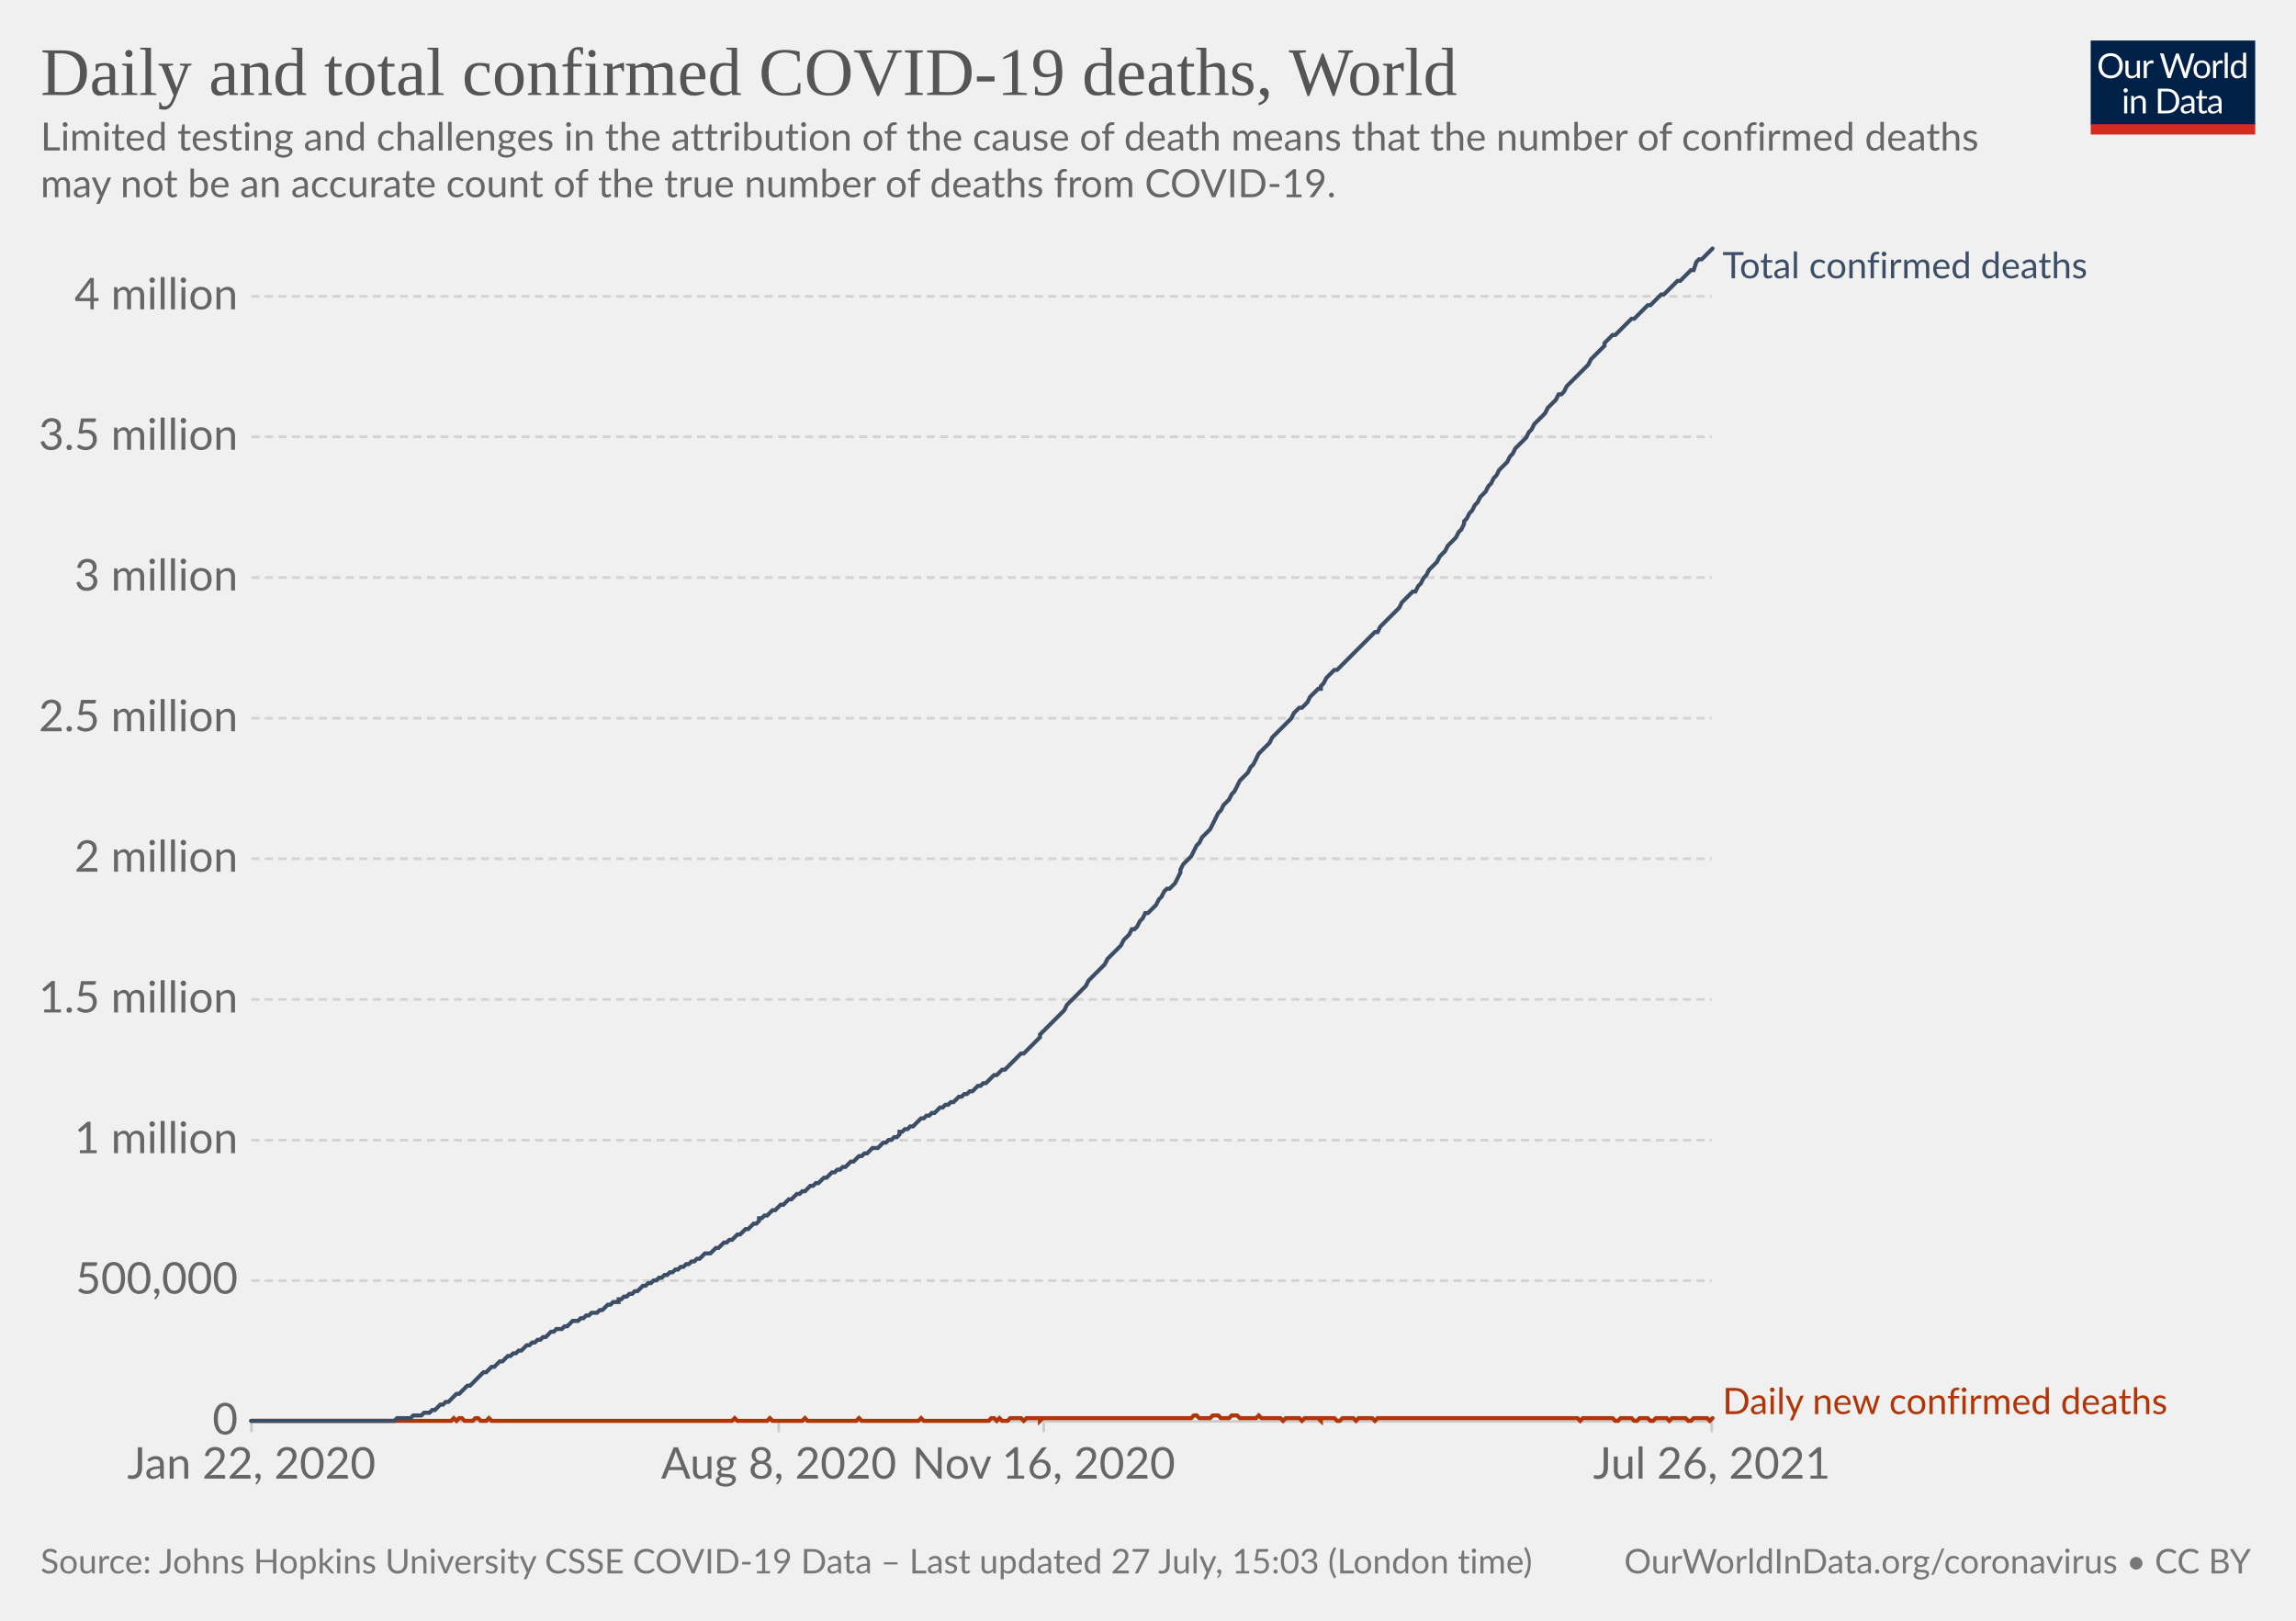
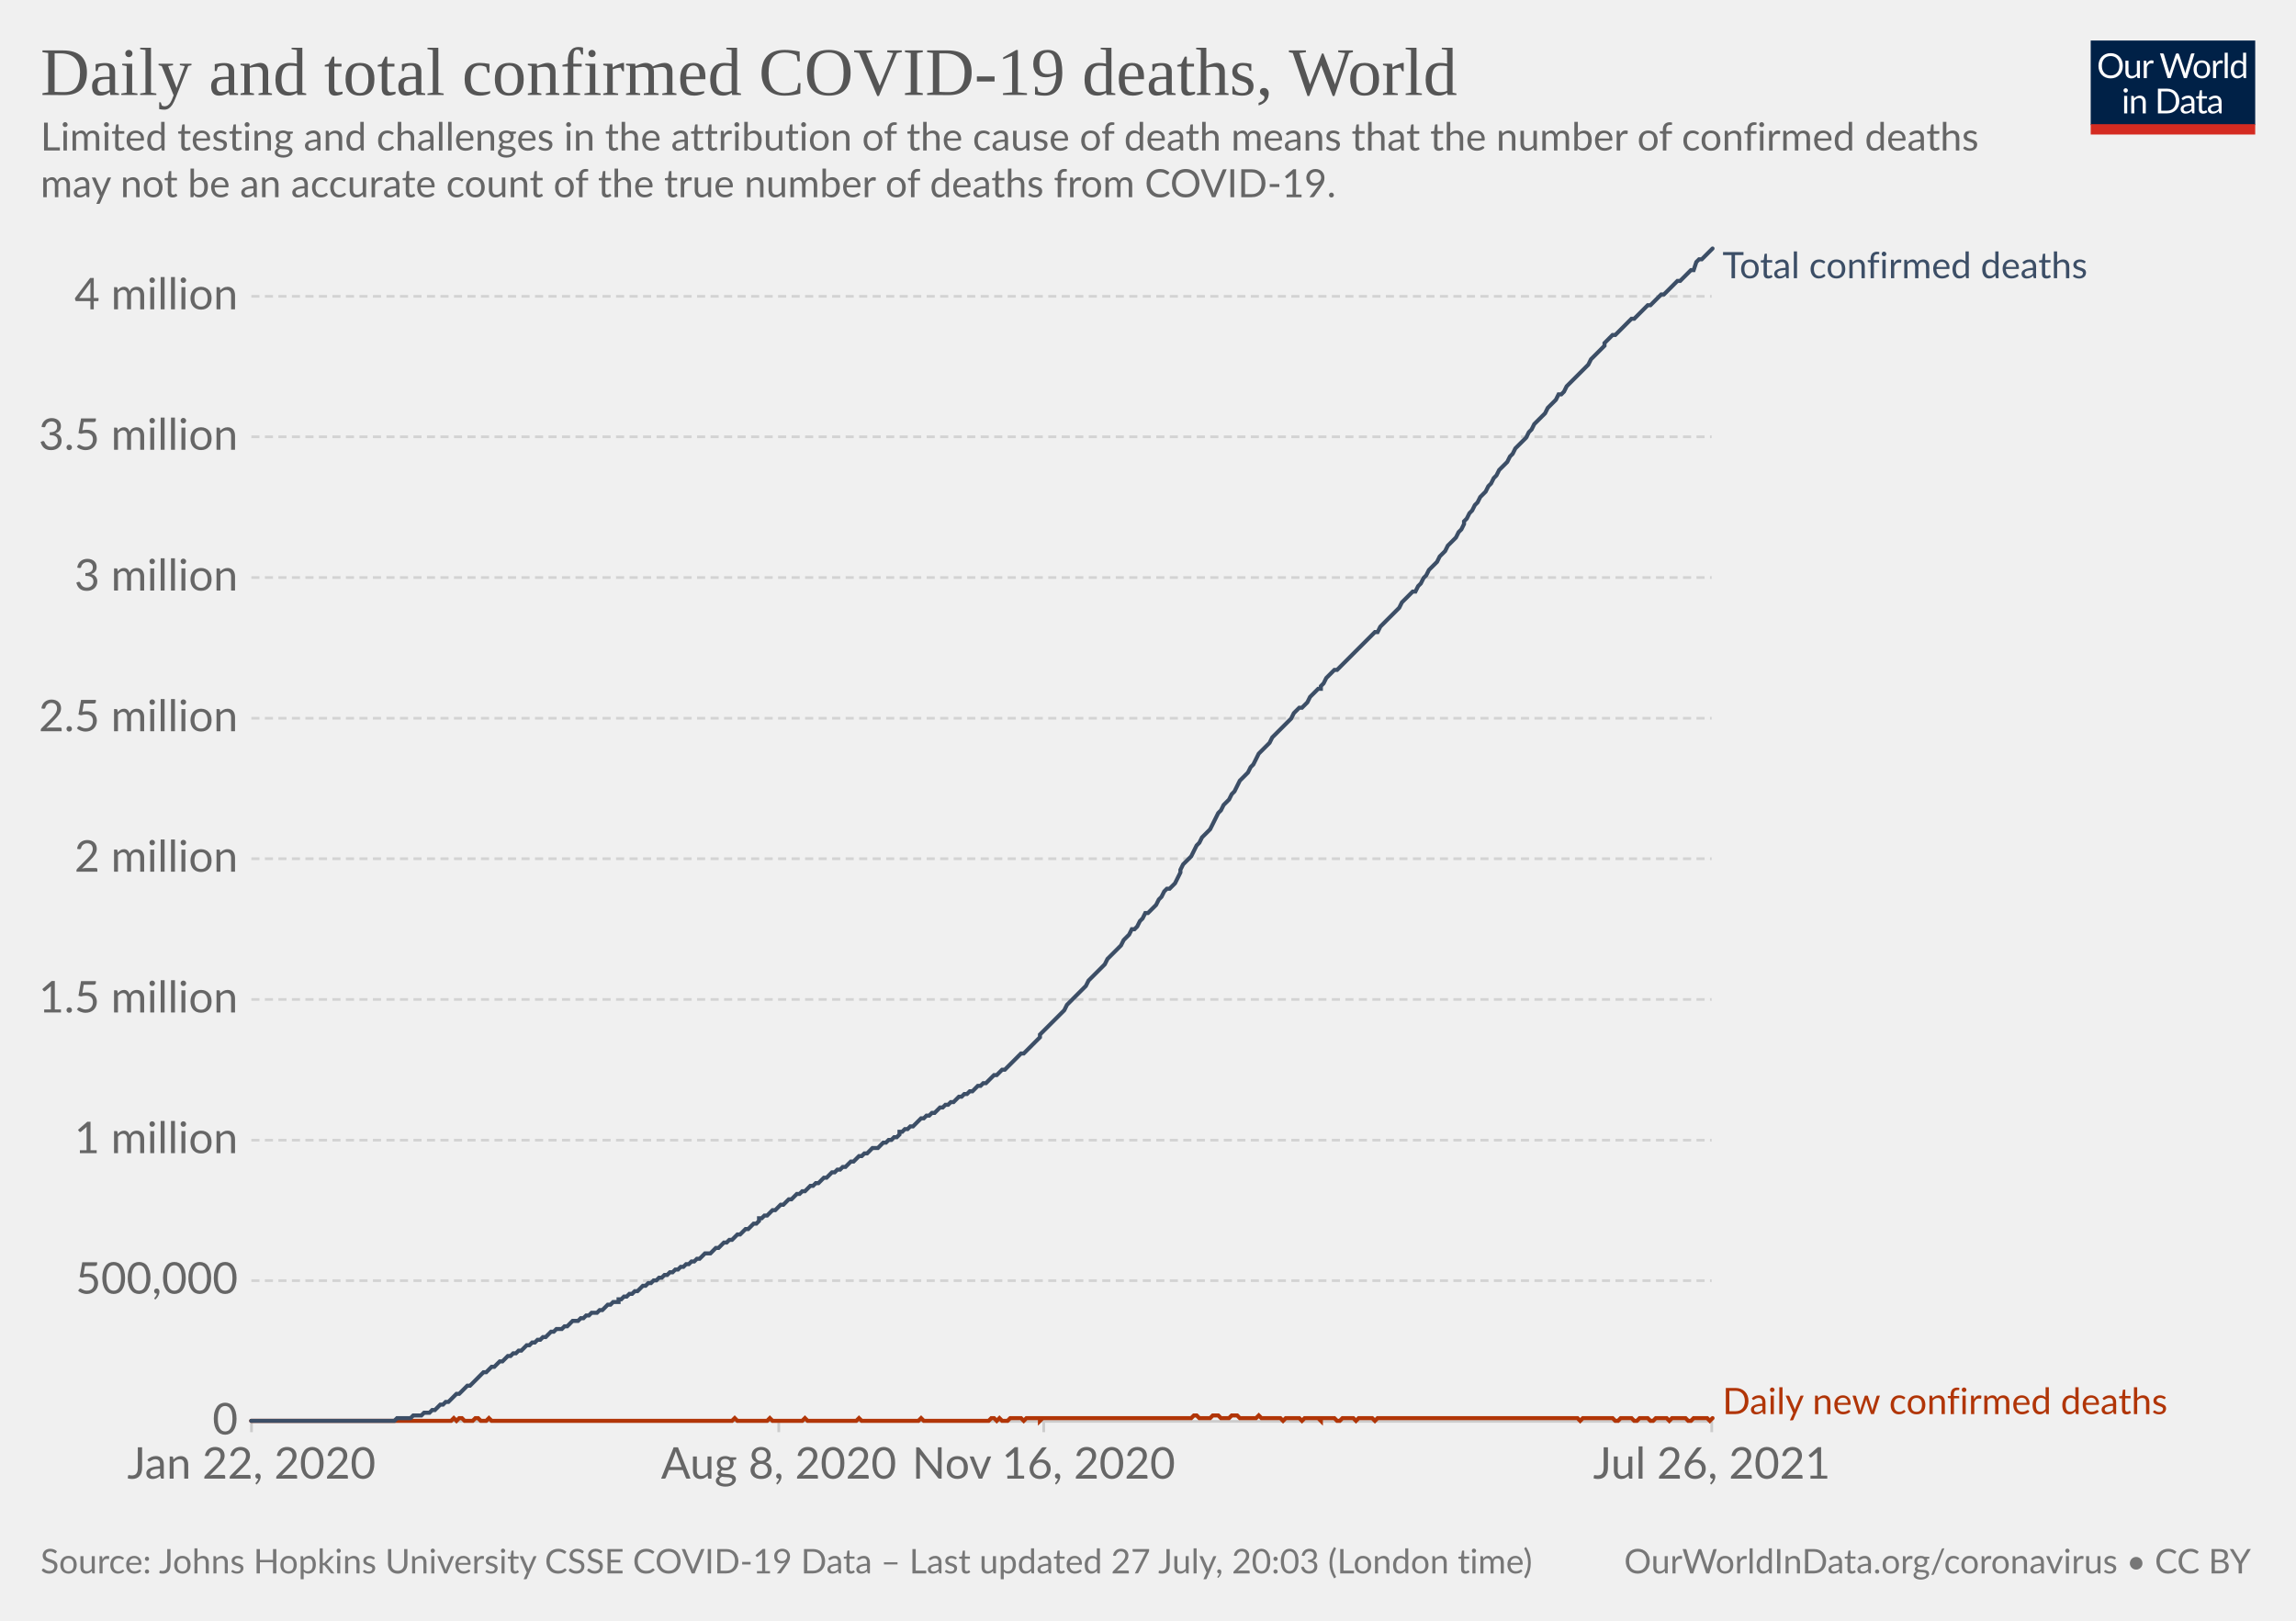
<svg xmlns="http://www.w3.org/2000/svg" version="1.1" style="background-color:#fff;-webkit-font-smoothing:antialiased" width="850" height="600" viewBox="0 0 850 600" font-family="Lato,'Helvetica Neue',Helvetica,Arial,sans-serif" font-size="18" text-rendering="optimizeLegibility">
  <g class="HeaderView">
    <g transform="matrix(.29 0 0 .29 774 15)">
      <svg className="owidLog" width="210" height="120" viewBox="0 0 210 120" fill="none">
        <g clip-path="url(#clip0)">
          <path d="M0 0h210v107.89H0V0z" fill="#002147" />
          <path d="M40.98 32.25c0 2.36-.38 4.53-1.12 6.51a14.26 14.26 0 01-8.1 8.4c-1.9.78-4.02 1.17-6.34 1.17a16.6 16.6 0 01-6.33-1.17 14.31 14.31 0 01-8.08-8.4 18.29 18.29 0 01-1.12-6.51c0-2.36.38-4.53 1.12-6.5.75-1.97 1.8-3.67 3.17-5.1a14.32 14.32 0 014.9-3.34c1.92-.8 4.03-1.19 6.34-1.19 2.32 0 4.43.4 6.34 1.19 1.92.8 3.56 1.9 4.93 3.34a14.87 14.87 0 013.17 5.1 18.1 18.1 0 011.12 6.5zm-4.38 0c0-1.94-.26-3.68-.8-5.22a10.91 10.91 0 00-2.24-3.89 9.68 9.68 0 00-3.52-2.46 11.95 11.95 0 00-4.62-.86c-1.68 0-3.21.28-4.6.86a9.88 9.88 0 00-3.54 2.46 10.91 10.91 0 00-2.24 3.9c-.53 1.53-.8 3.27-.8 5.2 0 1.94.27 3.68.8 5.22a11.17 11.17 0 002.24 3.9 10.01 10.01 0 003.55 2.44c1.38.56 2.9.83 4.6.83s3.24-.27 4.61-.83a9.8 9.8 0 003.52-2.44 11.17 11.17 0 002.25-3.9c.53-1.54.8-3.28.8-5.21zm26.22-6.54V48H60.5c-.56 0-.9-.27-1.05-.81l-.31-2.4a12.45 12.45 0 01-3.26 2.6c-1.2.64-2.58.96-4.13.96-1.22 0-2.3-.2-3.24-.6a6.52 6.52 0 01-2.33-1.7 7.37 7.37 0 01-1.43-2.67c-.3-1.04-.46-2.2-.46-3.45V25.7h3.91v14.22c0 1.68.38 2.99 1.15 3.91.77.93 1.96 1.39 3.54 1.39 1.16 0 2.24-.27 3.23-.82a10.42 10.42 0 002.8-2.28V25.7h3.91zm8.61 4.47a9.94 9.94 0 012.6-3.56 5.64 5.64 0 013.76-1.3c.47 0 .92.05 1.34.15.44.1.83.27 1.17.49l-.3 2.92c-.09.37-.3.55-.66.55-.2 0-.5-.04-.9-.13a6.21 6.21 0 00-3.24.18 4.23 4.23 0 00-1.47.92c-.42.4-.81.9-1.17 1.5-.33.58-.64 1.26-.92 2.02V48H67.7V25.71h2.25c.42 0 .72.08.88.25.16.16.27.44.33.83l.26 3.39zm61.16-13.7L122.75 48h-3.82l-7.99-24.05a21.95 21.95 0 01-.42-1.58 38.36 38.36 0 01-.44 1.58L102.05 48h-3.83L88.4 16.47h3.54c.38 0 .7.1.95.29.26.2.43.43.5.73l6.52 21.9.28 1.28.29 1.46.3-1.46.38-1.27 7.41-21.91c.1-.25.26-.48.51-.69.27-.22.58-.33.95-.33h1.23c.38 0 .69.1.92.29a1.77 1.77 0 01.53.73l7.4 21.9a28.4 28.4 0 01.68 2.62 29.52 29.52 0 01.52-2.61l6.54-21.91a1.31 1.31 0 01.48-.7c.27-.21.58-.32.95-.32h3.32zm9.35 8.88c1.63 0 3.1.27 4.4.82a9.43 9.43 0 015.46 5.94c.5 1.4.74 2.98.74 4.73 0 1.76-.25 3.34-.74 4.75a9.43 9.43 0 01-5.46 5.92c-1.3.52-2.77.79-4.4.79-1.64 0-3.12-.27-4.44-.8a9.42 9.42 0 01-3.35-2.3c-.92-1-1.63-2.2-2.13-3.61-.49-1.41-.73-3-.73-4.75s.24-3.33.73-4.73c.5-1.43 1.2-2.64 2.13-3.63a9.4 9.4 0 013.35-2.31c1.32-.55 2.8-.82 4.44-.82zm0 19.89c2.2 0 3.84-.73 4.93-2.2 1.08-1.48 1.63-3.54 1.63-6.18 0-2.66-.55-4.72-1.63-6.2-1.09-1.49-2.73-2.23-4.93-2.23-1.12 0-2.09.2-2.93.57a5.71 5.71 0 00-2.06 1.65 7.5 7.5 0 00-1.24 2.67c-.26 1.04-.4 2.22-.4 3.54 0 2.64.55 4.7 1.64 6.18 1.1 1.47 2.76 2.2 4.99 2.2zm17.97-15.07a9.94 9.94 0 012.6-3.56 5.64 5.64 0 013.76-1.3c.47 0 .91.05 1.34.15.44.1.83.27 1.16.49l-.28 2.92c-.09.37-.31.55-.66.55-.2 0-.5-.04-.9-.13a6.2 6.2 0 00-3.24.18 4.23 4.23 0 00-1.47.92c-.43.4-.82.9-1.17 1.5a13.1 13.1 0 00-.92 2.02V48h-3.94V25.71h2.24c.43 0 .72.08.88.25.17.16.28.44.33.83l.27 3.39zm15.04-14.59V48h-3.92V15.6h3.92zm19.55 15.43a6.22 6.22 0 00-2.38-2.05 6.7 6.7 0 00-2.86-.6c-2.07 0-3.66.75-4.77 2.23-1.12 1.48-1.68 3.6-1.68 6.33 0 1.46.13 2.7.38 3.74a7.29 7.29 0 001.1 2.56 4.35 4.35 0 001.78 1.45c.7.3 1.5.46 2.4.46 1.29 0 2.41-.3 3.36-.88a9.6 9.6 0 002.67-2.49V31.02zm3.91-15.43V48h-2.33c-.56 0-.9-.27-1.06-.81l-.35-2.71a12.13 12.13 0 01-3.25 2.77 8.28 8.28 0 01-4.23 1.06 7.31 7.31 0 01-6.14-2.9c-.73-.96-1.3-2.15-1.69-3.57a18.35 18.35 0 01.07-9.48 11.29 11.29 0 011.89-3.7 8.7 8.7 0 017.06-3.34 7.96 7.96 0 016.12 2.62V15.59h3.91zM46.61 70.71V93H42.7V70.71h3.91zm.84-7c0 .39-.08.75-.24 1.09a2.81 2.81 0 01-1.52 1.47 2.67 2.67 0 01-2.16 0 2.9 2.9 0 01-1.45-1.47 2.67 2.67 0 010-2.16c.15-.35.35-.65.6-.9.25-.27.53-.47.85-.62a2.67 2.67 0 012.16 0c.35.15.65.35.9.62.27.25.47.55.62.9.16.34.24.7.24 1.08zm7.97 10.24c.49-.54 1-1.04 1.54-1.48a9.85 9.85 0 013.66-1.84 8.96 8.96 0 015.43.35c.94.4 1.72.97 2.33 1.71a7.36 7.36 0 011.43 2.67c.32 1.04.49 2.19.49 3.45V93h-3.94V78.81c0-1.69-.4-3-1.17-3.92-.76-.93-1.93-1.4-3.5-1.4a6.6 6.6 0 00-3.25.83c-1 .56-1.92 1.31-2.77 2.27V93h-3.94V70.71h2.35c.56 0 .9.28 1.04.82l.3 2.42zm57.7 3.3c0 2.36-.37 4.5-1.11 6.44a14.3 14.3 0 01-3.17 4.98 14.1 14.1 0 01-4.93 3.2c-1.9.76-4.02 1.13-6.33 1.13H85.8V61.47h11.77c2.31 0 4.42.39 6.33 1.15a13.8 13.8 0 018.1 8.18 17.75 17.75 0 011.12 6.45zm-4.37 0c0-1.94-.26-3.67-.8-5.2a10.94 10.94 0 00-2.23-3.87 9.57 9.57 0 00-3.53-2.42 12.23 12.23 0 00-4.61-.83h-7.5v24.62h7.5c1.7 0 3.24-.28 4.61-.84a9.7 9.7 0 003.53-2.4 10.94 10.94 0 002.24-3.87c.53-1.53.8-3.26.8-5.2zm19.8 5.72c-1.8.06-3.34.2-4.62.44-1.26.22-2.3.51-3.1.88-.8.36-1.37.8-1.74 1.3-.35.5-.53 1.05-.53 1.67 0 .58.1 1.1.3 1.52a3 3 0 00.76 1.05c.34.27.73.46 1.17.6a6.13 6.13 0 001.45.17 7.28 7.28 0 003.5-.81 11.95 11.95 0 002.82-2.2v-4.62zm-12.65-9.11a12.73 12.73 0 013.98-2.66c1.43-.59 3-.88 4.73-.88 1.25 0 2.36.2 3.33.61a6.81 6.81 0 013.94 4.38c.33 1.04.5 2.19.5 3.43V93h-1.74a1.8 1.8 0 01-.88-.18c-.2-.13-.36-.38-.48-.74l-.44-2.12-1.72 1.46a9.48 9.48 0 01-3.74 1.7c-.69.15-1.46.23-2.3.23-.87 0-1.69-.12-2.45-.35a5.34 5.34 0 01-3.34-2.93 6.64 6.64 0 01-.49-2.64c0-.88.25-1.72.73-2.53a6.33 6.33 0 012.35-2.17c1.09-.63 2.5-1.15 4.25-1.54 1.75-.41 3.89-.65 6.42-.7v-1.75c0-1.73-.37-3.03-1.12-3.91-.75-.9-1.84-1.34-3.28-1.34-.97 0-1.78.12-2.44.37-.64.23-1.2.5-1.7.81l-1.23.82c-.33.23-.67.35-1 .35-.27 0-.5-.07-.69-.2a2.1 2.1 0 01-.48-.53l-.7-1.25zm27.67 19.5c-1.76 0-3.12-.5-4.07-1.48-.94-.98-1.41-2.4-1.41-4.25V74h-2.68a.9.9 0 01-.6-.2c-.16-.14-.24-.36-.24-.66v-1.56l3.65-.46.9-6.89a.9.9 0 01.29-.52.88.88 0 01.62-.22H142v7.67h6.44V74H142v13.38c0 .94.22 1.63.68 2.09.45.45 1.04.68 1.76.68a3.21 3.21 0 001.85-.53l.55-.35c.16-.12.3-.18.41-.18.2 0 .4.13.55.38l1.15 1.87a7.45 7.45 0 01-2.44 1.5 8.53 8.53 0 01-2.95.52zm19.68-10.4c-1.8.07-3.34.21-4.62.45-1.26.22-2.3.51-3.1.88-.8.36-1.37.8-1.74 1.3-.35.5-.53 1.05-.53 1.67 0 .58.1 1.1.3 1.52a2.9 2.9 0 00.76 1.05c.34.27.73.46 1.17.6a6.13 6.13 0 001.45.17 7.3 7.3 0 003.5-.81 12.04 12.04 0 002.82-2.2v-4.62zm-12.65-9.1a12.72 12.72 0 013.99-2.66c1.42-.59 3-.88 4.72-.88 1.25 0 2.36.2 3.33.61a6.81 6.81 0 013.94 4.38c.33 1.04.5 2.19.5 3.43V93h-1.74a1.8 1.8 0 01-.88-.18c-.2-.13-.36-.38-.48-.74l-.44-2.12-1.72 1.46a9.48 9.48 0 01-3.74 1.7c-.69.15-1.46.23-2.3.23-.87 0-1.69-.12-2.45-.35a5.33 5.33 0 01-3.34-2.93 6.62 6.62 0 01-.49-2.64c0-.88.25-1.72.73-2.53a6.33 6.33 0 012.35-2.17c1.09-.63 2.5-1.15 4.25-1.54a31.2 31.2 0 016.42-.7v-1.75c0-1.73-.37-3.03-1.12-3.91-.75-.9-1.84-1.34-3.28-1.34-.97 0-1.78.12-2.44.37-.64.23-1.2.5-1.7.81l-1.22.82c-.34.23-.68.35-1.02.35-.26 0-.49-.07-.68-.2a1.88 1.88 0 01-.48-.53l-.7-1.25zM40.98 32.25c0 2.36-.38 4.53-1.12 6.51a14.26 14.26 0 01-8.1 8.4c-1.9.78-4.02 1.17-6.34 1.17a16.6 16.6 0 01-6.33-1.17 14.31 14.31 0 01-8.08-8.4 18.29 18.29 0 01-1.12-6.51c0-2.36.38-4.53 1.12-6.5.75-1.97 1.8-3.67 3.17-5.1a14.32 14.32 0 014.9-3.34c1.92-.8 4.03-1.19 6.34-1.19 2.32 0 4.43.4 6.34 1.19 1.92.8 3.56 1.9 4.93 3.34a14.87 14.87 0 013.17 5.1 18.1 18.1 0 011.12 6.5zm-4.38 0c0-1.94-.26-3.68-.8-5.22a10.91 10.91 0 00-2.24-3.89 9.68 9.68 0 00-3.52-2.46 11.95 11.95 0 00-4.62-.86c-1.68 0-3.21.28-4.6.86a9.88 9.88 0 00-3.54 2.46 10.91 10.91 0 00-2.24 3.9c-.53 1.53-.8 3.27-.8 5.2 0 1.94.27 3.68.8 5.22a11.17 11.17 0 002.24 3.9 10.01 10.01 0 003.55 2.44c1.38.56 2.9.83 4.6.83s3.24-.27 4.61-.83a9.8 9.8 0 003.52-2.44 11.17 11.17 0 002.25-3.9c.53-1.54.8-3.28.8-5.21zm26.22-6.54V48H60.5c-.56 0-.9-.27-1.05-.81l-.31-2.4a12.45 12.45 0 01-3.26 2.6c-1.2.64-2.58.96-4.13.96-1.22 0-2.3-.2-3.24-.6a6.52 6.52 0 01-2.33-1.7 7.37 7.37 0 01-1.43-2.67c-.3-1.04-.46-2.2-.46-3.45V25.7h3.91v14.22c0 1.68.38 2.99 1.15 3.91.77.93 1.96 1.39 3.54 1.39 1.16 0 2.24-.27 3.23-.82a10.42 10.42 0 002.8-2.28V25.7h3.91zm8.61 4.47a9.94 9.94 0 012.6-3.56 5.64 5.64 0 013.76-1.3c.47 0 .92.05 1.34.15.44.1.83.27 1.17.49l-.3 2.92c-.09.37-.3.55-.66.55-.2 0-.5-.04-.9-.13a6.21 6.21 0 00-3.24.18 4.23 4.23 0 00-1.47.92c-.42.4-.81.9-1.17 1.5-.33.58-.64 1.26-.92 2.02V48H67.7V25.71h2.25c.42 0 .72.08.88.25.16.16.27.44.33.83l.26 3.39zm61.16-13.7L122.75 48h-3.82l-7.99-24.05a21.95 21.95 0 01-.42-1.58 38.36 38.36 0 01-.44 1.58L102.05 48h-3.83L88.4 16.47h3.54c.38 0 .7.1.95.29.26.2.43.43.5.73l6.52 21.9.28 1.28.29 1.46.3-1.46.38-1.27 7.41-21.91c.1-.25.26-.48.51-.69.27-.22.58-.33.95-.33h1.23c.38 0 .69.1.92.29a1.77 1.77 0 01.53.73l7.4 21.9a28.4 28.4 0 01.68 2.62 29.52 29.52 0 01.52-2.61l6.54-21.91a1.31 1.31 0 01.48-.7c.27-.21.58-.32.95-.32h3.32zm9.35 8.88c1.63 0 3.1.27 4.4.82a9.43 9.43 0 015.46 5.94c.5 1.4.74 2.98.74 4.73 0 1.76-.25 3.34-.74 4.75a9.43 9.43 0 01-5.46 5.92c-1.3.52-2.77.79-4.4.79-1.64 0-3.12-.27-4.44-.8a9.42 9.42 0 01-3.35-2.3c-.92-1-1.63-2.2-2.13-3.61-.49-1.41-.73-3-.73-4.75s.24-3.33.73-4.73c.5-1.43 1.2-2.64 2.13-3.63a9.4 9.4 0 013.35-2.31c1.32-.55 2.8-.82 4.44-.82zm0 19.89c2.2 0 3.84-.73 4.93-2.2 1.08-1.48 1.63-3.54 1.63-6.18 0-2.66-.55-4.72-1.63-6.2-1.09-1.49-2.73-2.23-4.93-2.23-1.12 0-2.09.2-2.93.57a5.71 5.71 0 00-2.06 1.65 7.5 7.5 0 00-1.24 2.67c-.26 1.04-.4 2.22-.4 3.54 0 2.64.55 4.7 1.64 6.18 1.1 1.47 2.76 2.2 4.99 2.2zm17.97-15.07a9.94 9.94 0 012.6-3.56 5.64 5.64 0 013.76-1.3c.47 0 .91.05 1.34.15.44.1.83.27 1.16.49l-.28 2.92c-.09.37-.31.55-.66.55-.2 0-.5-.04-.9-.13a6.2 6.2 0 00-3.24.18 4.23 4.23 0 00-1.47.92c-.43.4-.82.9-1.17 1.5a13.1 13.1 0 00-.92 2.02V48h-3.94V25.71h2.24c.43 0 .72.08.88.25.17.16.28.44.33.83l.27 3.39zm15.04-14.59V48h-3.92V15.6h3.92zm19.55 15.43a6.22 6.22 0 00-2.38-2.05 6.7 6.7 0 00-2.86-.6c-2.07 0-3.66.75-4.77 2.23-1.12 1.48-1.68 3.6-1.68 6.33 0 1.46.13 2.7.38 3.74a7.29 7.29 0 001.1 2.56 4.35 4.35 0 001.78 1.45c.7.3 1.5.46 2.4.46 1.29 0 2.41-.3 3.36-.88a9.6 9.6 0 002.67-2.49V31.02zm3.91-15.43V48h-2.33c-.56 0-.9-.27-1.06-.81l-.35-2.71a12.13 12.13 0 01-3.25 2.77 8.28 8.28 0 01-4.23 1.06 7.31 7.31 0 01-6.14-2.9c-.73-.96-1.3-2.15-1.69-3.57a18.35 18.35 0 01.07-9.48 11.29 11.29 0 011.89-3.7 8.7 8.7 0 017.06-3.34 7.96 7.96 0 016.12 2.62V15.59h3.91zM46.61 70.71V93H42.7V70.71h3.91zm.84-7c0 .39-.08.75-.24 1.09a2.81 2.81 0 01-1.52 1.47 2.67 2.67 0 01-2.16 0 2.9 2.9 0 01-1.45-1.47 2.67 2.67 0 010-2.16c.15-.35.35-.65.6-.9.25-.27.53-.47.85-.62a2.67 2.67 0 012.16 0c.35.15.65.35.9.62.27.25.47.55.62.9.16.34.24.7.24 1.08zm7.97 10.24c.49-.54 1-1.04 1.54-1.48a9.85 9.85 0 013.66-1.84 8.96 8.96 0 015.43.35c.94.4 1.72.97 2.33 1.71a7.36 7.36 0 011.43 2.67c.32 1.04.49 2.19.49 3.45V93h-3.94V78.81c0-1.69-.4-3-1.17-3.92-.76-.93-1.93-1.4-3.5-1.4a6.6 6.6 0 00-3.25.83c-1 .56-1.92 1.31-2.77 2.27V93h-3.94V70.71h2.35c.56 0 .9.28 1.04.82l.3 2.42zm57.7 3.3c0 2.36-.37 4.5-1.11 6.44a14.3 14.3 0 01-3.17 4.98 14.1 14.1 0 01-4.93 3.2c-1.9.76-4.02 1.13-6.33 1.13H85.8V61.47h11.77c2.31 0 4.42.39 6.33 1.15a13.8 13.8 0 018.1 8.18 17.75 17.75 0 011.12 6.45zm-4.37 0c0-1.94-.26-3.67-.8-5.2a10.94 10.94 0 00-2.23-3.87 9.57 9.57 0 00-3.53-2.42 12.23 12.23 0 00-4.61-.83h-7.5v24.62h7.5c1.7 0 3.24-.28 4.61-.84a9.7 9.7 0 003.53-2.4 10.94 10.94 0 002.24-3.87c.53-1.53.8-3.26.8-5.2zm19.8 5.72c-1.8.06-3.34.2-4.62.44-1.26.22-2.3.51-3.1.88-.8.36-1.37.8-1.74 1.3-.35.5-.53 1.05-.53 1.67 0 .58.1 1.1.3 1.52a3 3 0 00.76 1.05c.34.27.73.46 1.17.6a6.13 6.13 0 001.45.17 7.28 7.28 0 003.5-.81 11.95 11.95 0 002.82-2.2v-4.62zm-12.65-9.11a12.73 12.73 0 013.98-2.66c1.43-.59 3-.88 4.73-.88 1.25 0 2.36.2 3.33.61a6.81 6.81 0 013.94 4.38c.33 1.04.5 2.19.5 3.43V93h-1.74a1.8 1.8 0 01-.88-.18c-.2-.13-.36-.38-.48-.74l-.44-2.12-1.72 1.46a9.48 9.48 0 01-3.74 1.7c-.69.15-1.46.23-2.3.23-.87 0-1.69-.12-2.45-.35a5.34 5.34 0 01-3.34-2.93 6.64 6.64 0 01-.49-2.64c0-.88.25-1.72.73-2.53a6.33 6.33 0 012.35-2.17c1.09-.63 2.5-1.15 4.25-1.54 1.75-.41 3.89-.65 6.42-.7v-1.75c0-1.73-.37-3.03-1.12-3.91-.75-.9-1.84-1.34-3.28-1.34-.97 0-1.78.12-2.44.37-.64.23-1.2.5-1.7.81l-1.23.82c-.33.23-.67.35-1 .35-.27 0-.5-.07-.69-.2a2.1 2.1 0 01-.48-.53l-.7-1.25zm27.67 19.5c-1.76 0-3.12-.5-4.07-1.48-.94-.98-1.41-2.4-1.41-4.25V74h-2.68a.9.9 0 01-.6-.2c-.16-.14-.24-.36-.24-.66v-1.56l3.65-.46.9-6.89a.9.9 0 01.29-.52.88.88 0 01.62-.22H142v7.67h6.44V74H142v13.38c0 .94.22 1.63.68 2.09.45.45 1.04.68 1.76.68a3.21 3.21 0 001.85-.53l.55-.35c.16-.12.3-.18.41-.18.2 0 .4.13.55.38l1.15 1.87a7.45 7.45 0 01-2.44 1.5 8.53 8.53 0 01-2.95.52zm19.68-10.4c-1.8.07-3.34.21-4.62.45-1.26.22-2.3.51-3.1.88-.8.36-1.37.8-1.74 1.3-.35.5-.53 1.05-.53 1.67 0 .58.1 1.1.3 1.52a2.9 2.9 0 00.76 1.05c.34.27.73.46 1.17.6a6.13 6.13 0 001.45.17 7.3 7.3 0 003.5-.81 12.04 12.04 0 002.82-2.2v-4.62zm-12.65-9.1a12.72 12.72 0 013.99-2.66c1.42-.59 3-.88 4.72-.88 1.25 0 2.36.2 3.33.61a6.81 6.81 0 013.94 4.38c.33 1.04.5 2.19.5 3.43V93h-1.74a1.8 1.8 0 01-.88-.18c-.2-.13-.36-.38-.48-.74l-.44-2.12-1.72 1.46a9.48 9.48 0 01-3.74 1.7c-.69.15-1.46.23-2.3.23-.87 0-1.69-.12-2.45-.35a5.33 5.33 0 01-3.34-2.93 6.62 6.62 0 01-.49-2.64c0-.88.25-1.72.73-2.53a6.33 6.33 0 012.35-2.17c1.09-.63 2.5-1.15 4.25-1.54a31.2 31.2 0 016.42-.7v-1.75c0-1.73-.37-3.03-1.12-3.91-.75-.9-1.84-1.34-3.28-1.34-.97 0-1.78.12-2.44.37-.64.23-1.2.5-1.7.81l-1.22.82c-.34.23-.68.35-1.02.35-.26 0-.49-.07-.68-.2a1.88 1.88 0 01-.48-.53l-.7-1.25zM40.98 32.25c0 2.36-.38 4.53-1.12 6.51a14.26 14.26 0 01-8.1 8.4c-1.9.78-4.02 1.17-6.34 1.17a16.6 16.6 0 01-6.33-1.17 14.31 14.31 0 01-8.08-8.4 18.29 18.29 0 01-1.12-6.51c0-2.36.38-4.53 1.12-6.5.75-1.97 1.8-3.67 3.17-5.1a14.32 14.32 0 014.9-3.34c1.92-.8 4.03-1.19 6.34-1.19 2.32 0 4.43.4 6.34 1.19 1.92.8 3.56 1.9 4.93 3.34a14.87 14.87 0 013.17 5.1 18.1 18.1 0 011.12 6.5zm-4.38 0c0-1.94-.26-3.68-.8-5.22a10.91 10.91 0 00-2.24-3.89 9.68 9.68 0 00-3.52-2.46 11.95 11.95 0 00-4.62-.86c-1.68 0-3.21.28-4.6.86a9.88 9.88 0 00-3.54 2.46 10.91 10.91 0 00-2.24 3.9c-.53 1.53-.8 3.27-.8 5.2 0 1.94.27 3.68.8 5.22a11.17 11.17 0 002.24 3.9 10.01 10.01 0 003.55 2.44c1.38.56 2.9.83 4.6.83s3.24-.27 4.61-.83a9.8 9.8 0 003.52-2.44 11.17 11.17 0 002.25-3.9c.53-1.54.8-3.28.8-5.21zm26.22-6.54V48H60.5c-.56 0-.9-.27-1.05-.81l-.31-2.4a12.45 12.45 0 01-3.26 2.6c-1.2.64-2.58.96-4.13.96-1.22 0-2.3-.2-3.24-.6a6.52 6.52 0 01-2.33-1.7 7.37 7.37 0 01-1.43-2.67c-.3-1.04-.46-2.2-.46-3.45V25.7h3.91v14.22c0 1.68.38 2.99 1.15 3.91.77.93 1.96 1.39 3.54 1.39 1.16 0 2.24-.27 3.23-.82a10.42 10.42 0 002.8-2.28V25.7h3.91zm8.61 4.47a9.94 9.94 0 012.6-3.56 5.64 5.64 0 013.76-1.3c.47 0 .92.05 1.34.15.44.1.83.27 1.17.49l-.3 2.92c-.09.37-.3.55-.66.55-.2 0-.5-.04-.9-.13a6.21 6.21 0 00-3.24.18 4.23 4.23 0 00-1.47.92c-.42.4-.81.9-1.17 1.5-.33.58-.64 1.26-.92 2.02V48H67.7V25.71h2.25c.42 0 .72.08.88.25.16.16.27.44.33.83l.26 3.39zm61.16-13.7L122.75 48h-3.82l-7.99-24.05a21.95 21.95 0 01-.42-1.58 38.36 38.36 0 01-.44 1.58L102.05 48h-3.83L88.4 16.47h3.54c.38 0 .7.1.95.29.26.2.43.43.5.73l6.52 21.9.28 1.28.29 1.46.3-1.46.38-1.27 7.41-21.91c.1-.25.26-.48.51-.69.27-.22.58-.33.95-.33h1.23c.38 0 .69.1.92.29a1.77 1.77 0 01.53.73l7.4 21.9a28.4 28.4 0 01.68 2.62 29.52 29.52 0 01.52-2.61l6.54-21.91a1.31 1.31 0 01.48-.7c.27-.21.58-.32.95-.32h3.32zm9.35 8.88c1.63 0 3.1.27 4.4.82a9.43 9.43 0 015.46 5.94c.5 1.4.74 2.98.74 4.73 0 1.76-.25 3.34-.74 4.75a9.43 9.43 0 01-5.46 5.92c-1.3.52-2.77.79-4.4.79-1.64 0-3.12-.27-4.44-.8a9.42 9.42 0 01-3.35-2.3c-.92-1-1.63-2.2-2.13-3.61-.49-1.41-.73-3-.73-4.75s.24-3.33.73-4.73c.5-1.43 1.2-2.64 2.13-3.63a9.4 9.4 0 013.35-2.31c1.32-.55 2.8-.82 4.44-.82zm0 19.89c2.2 0 3.84-.73 4.93-2.2 1.08-1.48 1.63-3.54 1.63-6.18 0-2.66-.55-4.72-1.63-6.2-1.09-1.49-2.73-2.23-4.93-2.23-1.12 0-2.09.2-2.93.57a5.71 5.71 0 00-2.06 1.65 7.5 7.5 0 00-1.24 2.67c-.26 1.04-.4 2.22-.4 3.54 0 2.64.55 4.7 1.64 6.18 1.1 1.47 2.76 2.2 4.99 2.2zm17.97-15.07a9.94 9.94 0 012.6-3.56 5.64 5.64 0 013.76-1.3c.47 0 .91.05 1.34.15.44.1.83.27 1.16.49l-.28 2.92c-.09.37-.31.55-.66.55-.2 0-.5-.04-.9-.13a6.2 6.2 0 00-3.24.18 4.23 4.23 0 00-1.47.92c-.43.4-.82.9-1.17 1.5a13.1 13.1 0 00-.92 2.02V48h-3.94V25.71h2.24c.43 0 .72.08.88.25.17.16.28.44.33.83l.27 3.39zm15.04-14.59V48h-3.92V15.6h3.92zm19.55 15.43a6.22 6.22 0 00-2.38-2.05 6.7 6.7 0 00-2.86-.6c-2.07 0-3.66.75-4.77 2.23-1.12 1.48-1.68 3.6-1.68 6.33 0 1.46.13 2.7.38 3.74a7.29 7.29 0 001.1 2.56 4.35 4.35 0 001.78 1.45c.7.3 1.5.46 2.4.46 1.29 0 2.41-.3 3.36-.88a9.6 9.6 0 002.67-2.49V31.02zm3.91-15.43V48h-2.33c-.56 0-.9-.27-1.06-.81l-.35-2.71a12.13 12.13 0 01-3.25 2.77 8.28 8.28 0 01-4.23 1.06 7.31 7.31 0 01-6.14-2.9c-.73-.96-1.3-2.15-1.69-3.57a18.35 18.35 0 01.07-9.48 11.29 11.29 0 011.89-3.7 8.7 8.7 0 017.06-3.34 7.96 7.96 0 016.12 2.62V15.59h3.91zM46.61 70.71V93H42.7V70.71h3.91zm.84-7c0 .39-.08.75-.24 1.09a2.81 2.81 0 01-1.52 1.47 2.67 2.67 0 01-2.16 0 2.9 2.9 0 01-1.45-1.47 2.67 2.67 0 010-2.16c.15-.35.35-.65.6-.9.25-.27.53-.47.85-.62a2.67 2.67 0 012.16 0c.35.15.65.35.9.62.27.25.47.55.62.9.16.34.24.7.24 1.08zm7.97 10.24c.49-.54 1-1.04 1.54-1.48a9.85 9.85 0 013.66-1.84 8.96 8.96 0 015.43.35c.94.4 1.72.97 2.33 1.71a7.36 7.36 0 011.43 2.67c.32 1.04.49 2.19.49 3.45V93h-3.94V78.81c0-1.69-.4-3-1.17-3.92-.76-.93-1.93-1.4-3.5-1.4a6.6 6.6 0 00-3.25.83c-1 .56-1.92 1.31-2.77 2.27V93h-3.94V70.71h2.35c.56 0 .9.28 1.04.82l.3 2.42zm57.7 3.3c0 2.36-.37 4.5-1.11 6.44a14.3 14.3 0 01-3.17 4.98 14.1 14.1 0 01-4.93 3.2c-1.9.76-4.02 1.13-6.33 1.13H85.8V61.47h11.77c2.31 0 4.42.39 6.33 1.15a13.8 13.8 0 018.1 8.18 17.75 17.75 0 011.12 6.45zm-4.37 0c0-1.94-.26-3.67-.8-5.2a10.94 10.94 0 00-2.23-3.87 9.57 9.57 0 00-3.53-2.42 12.23 12.23 0 00-4.61-.83h-7.5v24.62h7.5c1.7 0 3.24-.28 4.61-.84a9.7 9.7 0 003.53-2.4 10.94 10.94 0 002.24-3.87c.53-1.53.8-3.26.8-5.2zm19.8 5.72c-1.8.06-3.34.2-4.62.44-1.26.22-2.3.51-3.1.88-.8.36-1.37.8-1.74 1.3-.35.5-.53 1.05-.53 1.67 0 .58.1 1.1.3 1.52a3 3 0 00.76 1.05c.34.27.73.46 1.17.6a6.13 6.13 0 001.45.17 7.28 7.28 0 003.5-.81 11.95 11.95 0 002.82-2.2v-4.62zm-12.65-9.11a12.73 12.73 0 013.98-2.66c1.43-.59 3-.88 4.73-.88 1.25 0 2.36.2 3.33.61a6.81 6.81 0 013.94 4.38c.33 1.04.5 2.19.5 3.43V93h-1.74a1.8 1.8 0 01-.88-.18c-.2-.13-.36-.38-.48-.74l-.44-2.12-1.72 1.46a9.48 9.48 0 01-3.74 1.7c-.69.15-1.46.23-2.3.23-.87 0-1.69-.12-2.45-.35a5.34 5.34 0 01-3.34-2.93 6.64 6.64 0 01-.49-2.64c0-.88.25-1.72.73-2.53a6.33 6.33 0 012.35-2.17c1.09-.63 2.5-1.15 4.25-1.54 1.75-.41 3.89-.65 6.42-.7v-1.75c0-1.73-.37-3.03-1.12-3.91-.75-.9-1.84-1.34-3.28-1.34-.97 0-1.78.12-2.44.37-.64.23-1.2.5-1.7.81l-1.23.82c-.33.23-.67.35-1 .35-.27 0-.5-.07-.69-.2a2.1 2.1 0 01-.48-.53l-.7-1.25zm27.67 19.5c-1.76 0-3.12-.5-4.07-1.48-.94-.98-1.41-2.4-1.41-4.25V74h-2.68a.9.9 0 01-.6-.2c-.16-.14-.24-.36-.24-.66v-1.56l3.65-.46.9-6.89a.9.9 0 01.29-.52.88.88 0 01.62-.22H142v7.67h6.44V74H142v13.38c0 .94.22 1.63.68 2.09.45.45 1.04.68 1.76.68a3.21 3.21 0 001.85-.53l.55-.35c.16-.12.3-.18.41-.18.2 0 .4.13.55.38l1.15 1.87a7.45 7.45 0 01-2.44 1.5 8.53 8.53 0 01-2.95.52zm19.68-10.4c-1.8.07-3.34.21-4.62.45-1.26.22-2.3.51-3.1.88-.8.36-1.37.8-1.74 1.3-.35.5-.53 1.05-.53 1.67 0 .58.1 1.1.3 1.52a2.9 2.9 0 00.76 1.05c.34.27.73.46 1.17.6a6.13 6.13 0 001.45.17 7.3 7.3 0 003.5-.81 12.04 12.04 0 002.82-2.2v-4.62zm-12.65-9.1a12.72 12.72 0 013.99-2.66c1.42-.59 3-.88 4.72-.88 1.25 0 2.36.2 3.33.61a6.81 6.81 0 013.94 4.38c.33 1.04.5 2.19.5 3.43V93h-1.74a1.8 1.8 0 01-.88-.18c-.2-.13-.36-.38-.48-.74l-.44-2.12-1.72 1.46a9.48 9.48 0 01-3.74 1.7c-.69.15-1.46.23-2.3.23-.87 0-1.69-.12-2.45-.35a5.33 5.33 0 01-3.34-2.93 6.62 6.62 0 01-.49-2.64c0-.88.25-1.72.73-2.53a6.33 6.33 0 012.35-2.17c1.09-.63 2.5-1.15 4.25-1.54a31.2 31.2 0 016.42-.7v-1.75c0-1.73-.37-3.03-1.12-3.91-.75-.9-1.84-1.34-3.28-1.34-.97 0-1.78.12-2.44.37-.64.23-1.2.5-1.7.81l-1.22.82c-.34.23-.68.35-1.02.35-.26 0-.49-.07-.68-.2a1.88 1.88 0 01-.48-.53l-.7-1.25z" fill="#fff" />
          <path fill="#D42B21" d="M0 106.79h210V120H0z" />
        </g>
        <defs>
          <clipPath id="clip0">
            <path fill="#fff" d="M0 0h210v120H0z" />
          </clipPath>
        </defs>
      </svg>
    </g>
    <a href="https://ourworldindata.org/grapher/total-daily-covid-deaths?country=~OWID_WRL" target="_blank" rel="noopener" font-family="&quot;Playfair Display&quot;,Georgia,&quot;Times New Roman&quot;,serif">
      <text font-size="25.2" x="15" y="35.2" fill="#555">
        <tspan x="15" y="35.16">Daily and total confirmed COVID-19 deaths, World</tspan>
      </text>
    </a>
    <text font-size="14.4" x="15" y="55.7" fill="#666">
      <tspan x="15" y="55.72">Limited testing and challenges in the attribution of the cause of death means that the number of confirmed deaths</tspan>
      <tspan x="15" y="73">may not be an accurate count of the true number of deaths from COVID-19.</tspan>
    </text>
  </g>
  <g class="LineChart">
    <defs>
      <clipPath id="a">
        <path d="M83.06 74.2h830v910.4h-830z" />
      </clipPath>
    </defs>
    <g class="DualAxisView">
      <g class="HorizontalAxis">
        <path stroke="#ccc" d="M93.1 526.2v4M288.3 526.2v4M386.4 526.2v4M633.7 526.2v4" />
        <text x="93.1" y="547.4" fill="#666" text-anchor="middle" font-size="16.2">Jan 22, 2020</text>
        <text x="288.3" y="547.4" fill="#666" text-anchor="middle" font-size="16.2">Aug 8, 2020</text>
        <text x="386.4" y="547.4" fill="#666" text-anchor="middle" font-size="16.2">Nov 16, 2020</text>
        <text x="633.7" y="547.4" fill="#666" text-anchor="middle" font-size="16.2">Jul 26, 2021</text>
      </g>
      <g class="VerticalAxis" fill="#666" dominant-baseline="middle" text-anchor="end" font-size="16.2">
        <text x="88.06" y="526.2">0</text>
        <text x="88.06" y="474.1">500,000</text>
        <text x="88.06" y="422.1">1 million</text>
        <text x="88.06" y="370">1.5 million</text>
        <text x="88.06" y="317.9">2 million</text>
        <text x="88.06" y="265.9">2.5 million</text>
        <text x="88.06" y="213.8">3 million</text>
        <text x="88.06" y="161.7">3.5 million</text>
        <text x="88.06" y="109.7">4 million</text>
      </g>
      <g class="AxisGridLines horizontalLines">
        <path stroke="#ccc" d="M93.06 526.2h540.62" />
        <path stroke="#d3d3d3" stroke-dasharray="3,2" d="M93.06 474.1h540.62M93.06 422.1h540.62M93.06 370h540.62M93.06 317.9h540.62M93.06 265.9h540.62M93.06 213.8h540.62M93.06 161.7h540.62M93.06 109.7h540.62" />
      </g>
    </g>
    <g clip-path="url(#a)">
      <g class="LineLabels" cursor="default">
        <g class="legendMark">
          <text font-size="13.5" x="637.7" y="103" fill="#3C4E66">
            <tspan x="637.68" y="103">Total confirmed deaths</tspan>
          </text>
        </g>
        <g class="legendMark">
          <text font-size="13.5" x="637.7" y="523.5" fill="#B13507">
            <tspan x="637.68" y="523.5">Daily new confirmed deaths</tspan>
          </text>
        </g>
      </g>
      <g class="Lines">
        <g>
          <path stroke-linecap="round" stroke="#ddd" d="M93 526h74l1-1 1 1 1-1h1l1 1h3l1-1h1l1 1h2l1-1 1 1h89l1-1 1 1h11l1-1 1 1h11l1-1 1 1h18l1-1 1 1h21l1-1 1 1h24l1-1h1l1 1 1-1 1 1h2l1-1h4l1 1 1-1h5v1l1-1h55l1-1h1l1 1h4l1-1h2l1 1h3l1-1h2l1 1h6l1-1 1 1h7l1 1 1-1h5l1 1 1-1h5l1 1v-1h5l1 1h1l1-1h4l1 1 1-1h5l1 1 1-1h74l1 1 1-1h11l1 1h1l1-1h4l1 1h1l1-1h3l1 1h1l1-1h4l1 1 1-1h5l1 1h1l1-1h5l1 1 1-1" fill="none" stroke-width="1" />
        </g>
        <g>
          <path stroke-linecap="round" stroke="#ddd" d="M93 526h53l1-1h5l1-1h3l1-1h2l1-1h1l1-1 1-1h1l1-1h1l1-1 1-1 1-1h1l1-1 1-1 1-1h1l1-1 1-1 1-1h0l1-1 1-1h1l1-1 1-1h1l1-1 1-1h1l1-1 1-1h1l1-1h1l1-1h1l1-1 1-1h1l1-1h1l1-1h1l1-1h1l1-1 1-1h1l1-1h2l1-1h1l1-1 1-1h2l1-1h1l1-1h1l1-1h2l1-1h1l1-1 1-1h1l1-1h2v-1h1l1-1h1l1-1h1l1-1h1l1-1 1-1h1l1-1h1l1-1h1l1-1h1l1-1h1l1-1h1l1-1h1l1-1h1l1-1h1l1-1h1l1-1h1l1-1 1-1h2l1-1 1-1h1l1-1 1-1h1l1-1h1l1-1 1-1h1l1-1 1-1h1l1-1 1-1h1l1-1v-1h1l1-1h1l1-1 1-1h1l1-1 1-1h1l1-1 1-1h1l1-1 1-1h1l1-1h1l1-1 1-1h1l1-1h1l1-1 1-1h1l1-1 1-1h1l1-1h1l1-1h1l1-1 1-1h1l1-1 1-1h1l1-1h1l1-1 1-1h2l1-1 1-1h1l1-1h1l1-1h1l1-1v-1h1l1-1h1l1-1h1l1-1 1-1 1-1h1l1-1h1l1-1h1l1-1 1-1h1l1-1h1l1-1h1l1-1 1-1h1l1-1h1l1-1h1l1-1 1-1h1l1-1h1l1-1 1-1 1-1h1l1-1 1-1h1l1-1 1-1 1-1 1-1 1-1 1-1h1l1-1 1-1 1-1 1-1 1-1 1-1v-1l1-1 1-1 1-1 1-1 1-1 1-1 1-1 1-1 1-1 1-2 1-1 1-1 1-1 1-1 1-1 1-1 1-1 1-2 1-1 1-1 1-1 1-1 1-1 1-1 1-2 1-1 1-1 1-1 1-1 1-1 1-2 1-1 1-1 1-2h1l1-1 1-2 1-1 1-2h1l1-1 1-1 1-1 1-2 1-1 1-2 1-1h1l1-1 1-1 1-2 1-2v-1l1-2 1-1 1-1 1-1 1-2 1-2 1-1 1-2 1-1 1-1 1-1 1-2 1-2 1-2 1-1 1-2 1-1 1-1 1-2 1-1 1-2 1-2 1-1 1-1 1-1 1-2 1-1 1-2 1-2 1-1 1-1 1-1 1-1 1-2 1-1 1-1 1-1 1-1 1-1 1-1 1-1 1-2 1-1 1-1h1l1-1 1-1 1-2 1-1 1-1 1-1h1v-1l1-1 1-2 1-1 1-1 1-1h1l1-1 1-1 1-1 1-1 1-1 1-1 1-1 1-1 1-1 1-1 1-1 1-1 1-1 1-1h1l1-2 1-1 1-1 1-1 1-1 1-1 1-1 1-1 1-2 1-1 1-1 1-1 1-1h1l1-2 1-1 1-2 1-1 1-2 1-1 1-1 1-1 1-2 1-1 1-1 1-2 1-1 1-1 1-1 1-2 1-1 1-2v-1l1-1 1-2 1-1 1-2 1-1 1-2 1-1 1-1 1-2 1-1 1-2 1-1 1-2 1-1 1-1 1-1 1-2 1-1 1-2 1-1 1-1 1-1 1-1 1-2 1-1 1-2 1-1 1-1 1-1 1-1 1-2 1-1 1-1 1-1 1-2h1l1-1 1-2 1-1 1-1 1-1 1-1 1-1 1-1 1-1 1-1 1-2 1-1 1-1 1-1 1-1 1-1v-1l1-1 1-1 1-1h1l1-1 1-1 1-1 1-1 1-1 1-1h1l1-1 1-1 1-1 1-1 1-1h1l1-1 1-1 1-1 1-1h1l1-1 1-1 1-1 1-1 1-1h1l1-1 1-1 1-1 1-1h1l1-3 1-1h1l1-1 1-1 1-1 1-1" fill="none" stroke-width="1" />
        </g>
        <g>
          <path stroke="#B13507" stroke-linecap="round" d="M93 526h74l1-1 1 1 1-1h1l1 1h3l1-1h1l1 1h2l1-1 1 1h89l1-1 1 1h11l1-1 1 1h11l1-1 1 1h18l1-1 1 1h21l1-1 1 1h24l1-1h1l1 1 1-1 1 1h2l1-1h4l1 1 1-1h5v1l1-1h55l1-1h1l1 1h4l1-1h2l1 1h3l1-1h2l1 1h6l1-1 1 1h7l1 1 1-1h5l1 1 1-1h5l1 1v-1h5l1 1h1l1-1h4l1 1 1-1h5l1 1 1-1h74l1 1 1-1h11l1 1h1l1-1h4l1 1h1l1-1h3l1 1h1l1-1h4l1 1 1-1h5l1 1h1l1-1h5l1 1 1-1" fill="none" stroke-width="1.5" />
        </g>
        <g>
          <path stroke="#3C4E66" stroke-linecap="round" d="M93 526h53l1-1h5l1-1h3l1-1h2l1-1h1l1-1 1-1h1l1-1h1l1-1 1-1 1-1h1l1-1 1-1 1-1h1l1-1 1-1 1-1h0l1-1 1-1h1l1-1 1-1h1l1-1 1-1h1l1-1 1-1h1l1-1h1l1-1h1l1-1 1-1h1l1-1h1l1-1h1l1-1h1l1-1 1-1h1l1-1h2l1-1h1l1-1 1-1h2l1-1h1l1-1h1l1-1h2l1-1h1l1-1 1-1h1l1-1h2v-1h1l1-1h1l1-1h1l1-1h1l1-1 1-1h1l1-1h1l1-1h1l1-1h1l1-1h1l1-1h1l1-1h1l1-1h1l1-1h1l1-1h1l1-1h1l1-1 1-1h2l1-1 1-1h1l1-1 1-1h1l1-1h1l1-1 1-1h1l1-1 1-1h1l1-1 1-1h1l1-1v-1h1l1-1h1l1-1 1-1h1l1-1 1-1h1l1-1 1-1h1l1-1 1-1h1l1-1h1l1-1 1-1h1l1-1h1l1-1 1-1h1l1-1 1-1h1l1-1h1l1-1h1l1-1 1-1h1l1-1 1-1h1l1-1h1l1-1 1-1h2l1-1 1-1h1l1-1h1l1-1h1l1-1v-1h1l1-1h1l1-1h1l1-1 1-1 1-1h1l1-1h1l1-1h1l1-1 1-1h1l1-1h1l1-1h1l1-1 1-1h1l1-1h1l1-1h1l1-1 1-1h1l1-1h1l1-1 1-1 1-1h1l1-1 1-1h1l1-1 1-1 1-1 1-1 1-1 1-1h1l1-1 1-1 1-1 1-1 1-1 1-1v-1l1-1 1-1 1-1 1-1 1-1 1-1 1-1 1-1 1-1 1-2 1-1 1-1 1-1 1-1 1-1 1-1 1-1 1-2 1-1 1-1 1-1 1-1 1-1 1-1 1-2 1-1 1-1 1-1 1-1 1-1 1-2 1-1 1-1 1-2h1l1-1 1-2 1-1 1-2h1l1-1 1-1 1-1 1-2 1-1 1-2 1-1h1l1-1 1-1 1-2 1-2v-1l1-2 1-1 1-1 1-1 1-2 1-2 1-1 1-2 1-1 1-1 1-1 1-2 1-2 1-2 1-1 1-2 1-1 1-1 1-2 1-1 1-2 1-2 1-1 1-1 1-1 1-2 1-1 1-2 1-2 1-1 1-1 1-1 1-1 1-2 1-1 1-1 1-1 1-1 1-1 1-1 1-1 1-2 1-1 1-1h1l1-1 1-1 1-2 1-1 1-1 1-1h1v-1l1-1 1-2 1-1 1-1 1-1h1l1-1 1-1 1-1 1-1 1-1 1-1 1-1 1-1 1-1 1-1 1-1 1-1 1-1 1-1h1l1-2 1-1 1-1 1-1 1-1 1-1 1-1 1-1 1-2 1-1 1-1 1-1 1-1h1l1-2 1-1 1-2 1-1 1-2 1-1 1-1 1-1 1-2 1-1 1-1 1-2 1-1 1-1 1-1 1-2 1-1 1-2v-1l1-1 1-2 1-1 1-2 1-1 1-2 1-1 1-1 1-2 1-1 1-2 1-1 1-2 1-1 1-1 1-1 1-2 1-1 1-2 1-1 1-1 1-1 1-1 1-2 1-1 1-2 1-1 1-1 1-1 1-1 1-2 1-1 1-1 1-1 1-2h1l1-1 1-2 1-1 1-1 1-1 1-1 1-1 1-1 1-1 1-1 1-2 1-1 1-1 1-1 1-1 1-1v-1l1-1 1-1 1-1h1l1-1 1-1 1-1 1-1 1-1 1-1h1l1-1 1-1 1-1 1-1 1-1h1l1-1 1-1 1-1 1-1h1l1-1 1-1 1-1 1-1 1-1h1l1-1 1-1 1-1 1-1h1l1-3 1-1h1l1-1 1-1 1-1 1-1" fill="none" stroke-width="1.5" />
        </g>
      </g>
    </g>
  </g>
  <g class="SourcesFooter" fill="#777">
    <g fill="#777">
      <text font-size="12.6" x="15" y="582.5">
-         <tspan x="15" y="582.48">Source: Johns Hopkins University CSSE COVID-19 Data – Last updated 27 July, 15:03 (London time)</tspan>
+         <tspan x="15" y="582.48">Source: Johns Hopkins University CSSE COVID-19 Data – Last updated 27 July, 20:03 (London time)</tspan>
      </text>
    </g>
    <text font-size="12.6" x="601.3" y="582.5">
      <tspan x="601.27" y="582.48">
        <a target="_blank" href="https://ourworldindata.org/coronavirus" fill="#777">OurWorldInData.org/coronavirus</a> • <a class="cclogo" href="http://creativecommons.org/licenses/by/4.0/deed.en_US" target="_blank" fill="#777">CC BY</a>
      </tspan>
    </text>
  </g>
</svg>
